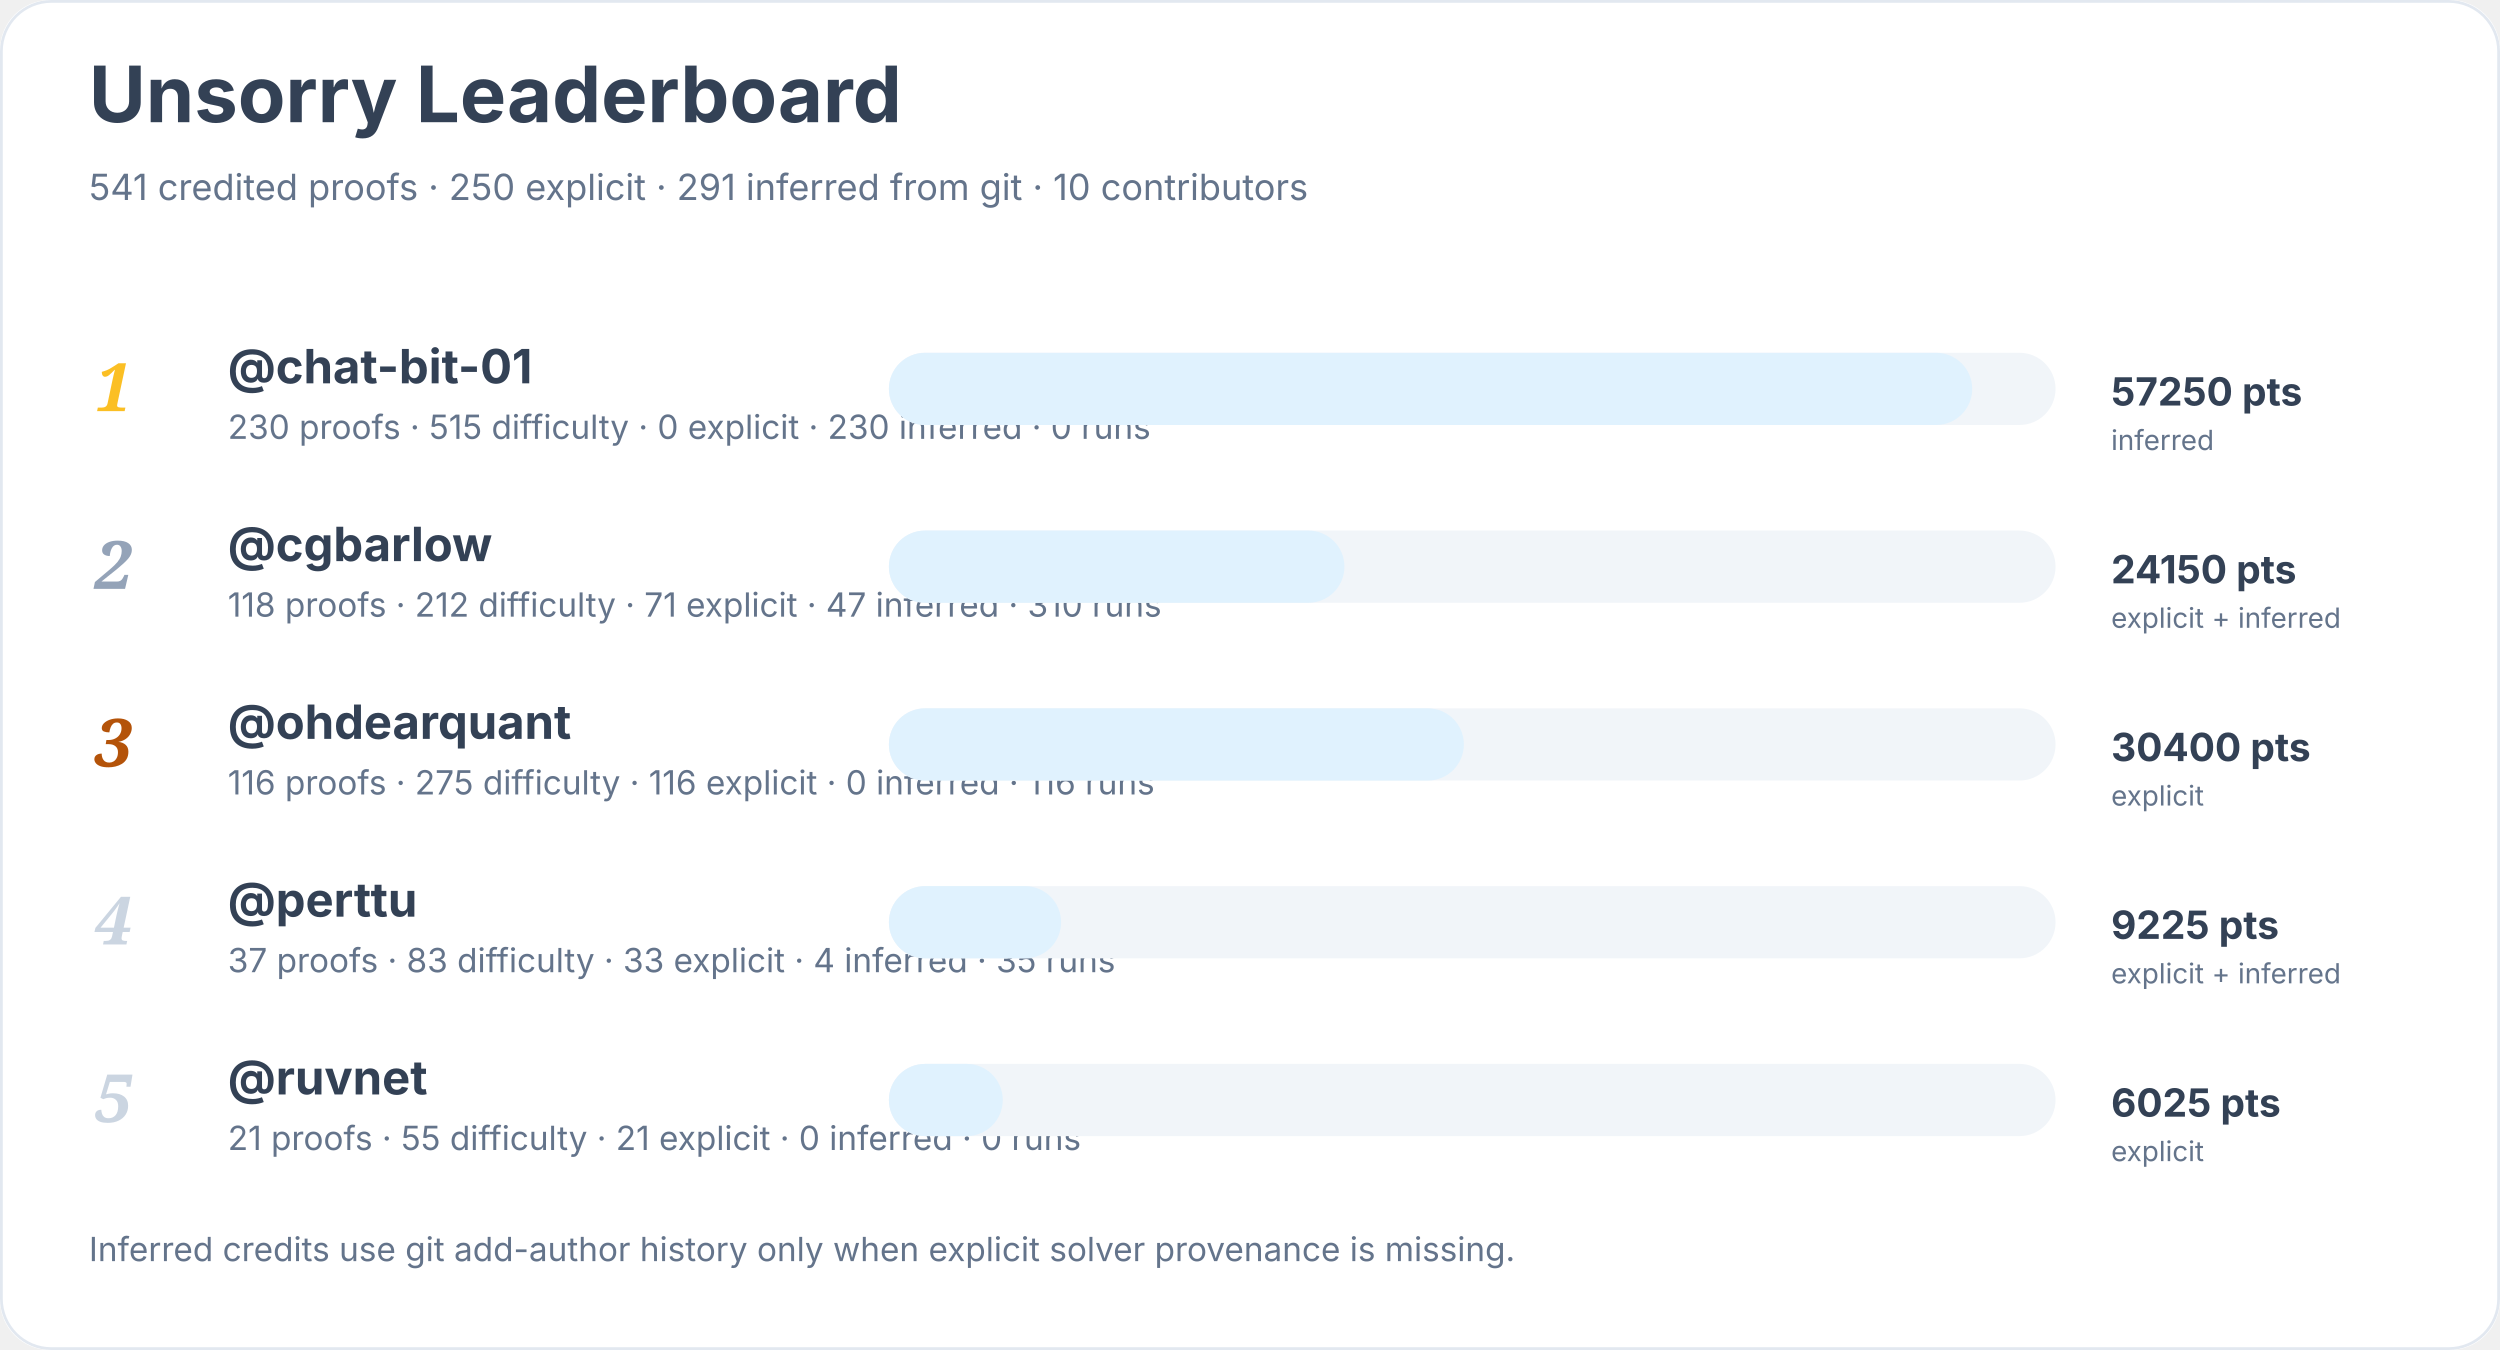
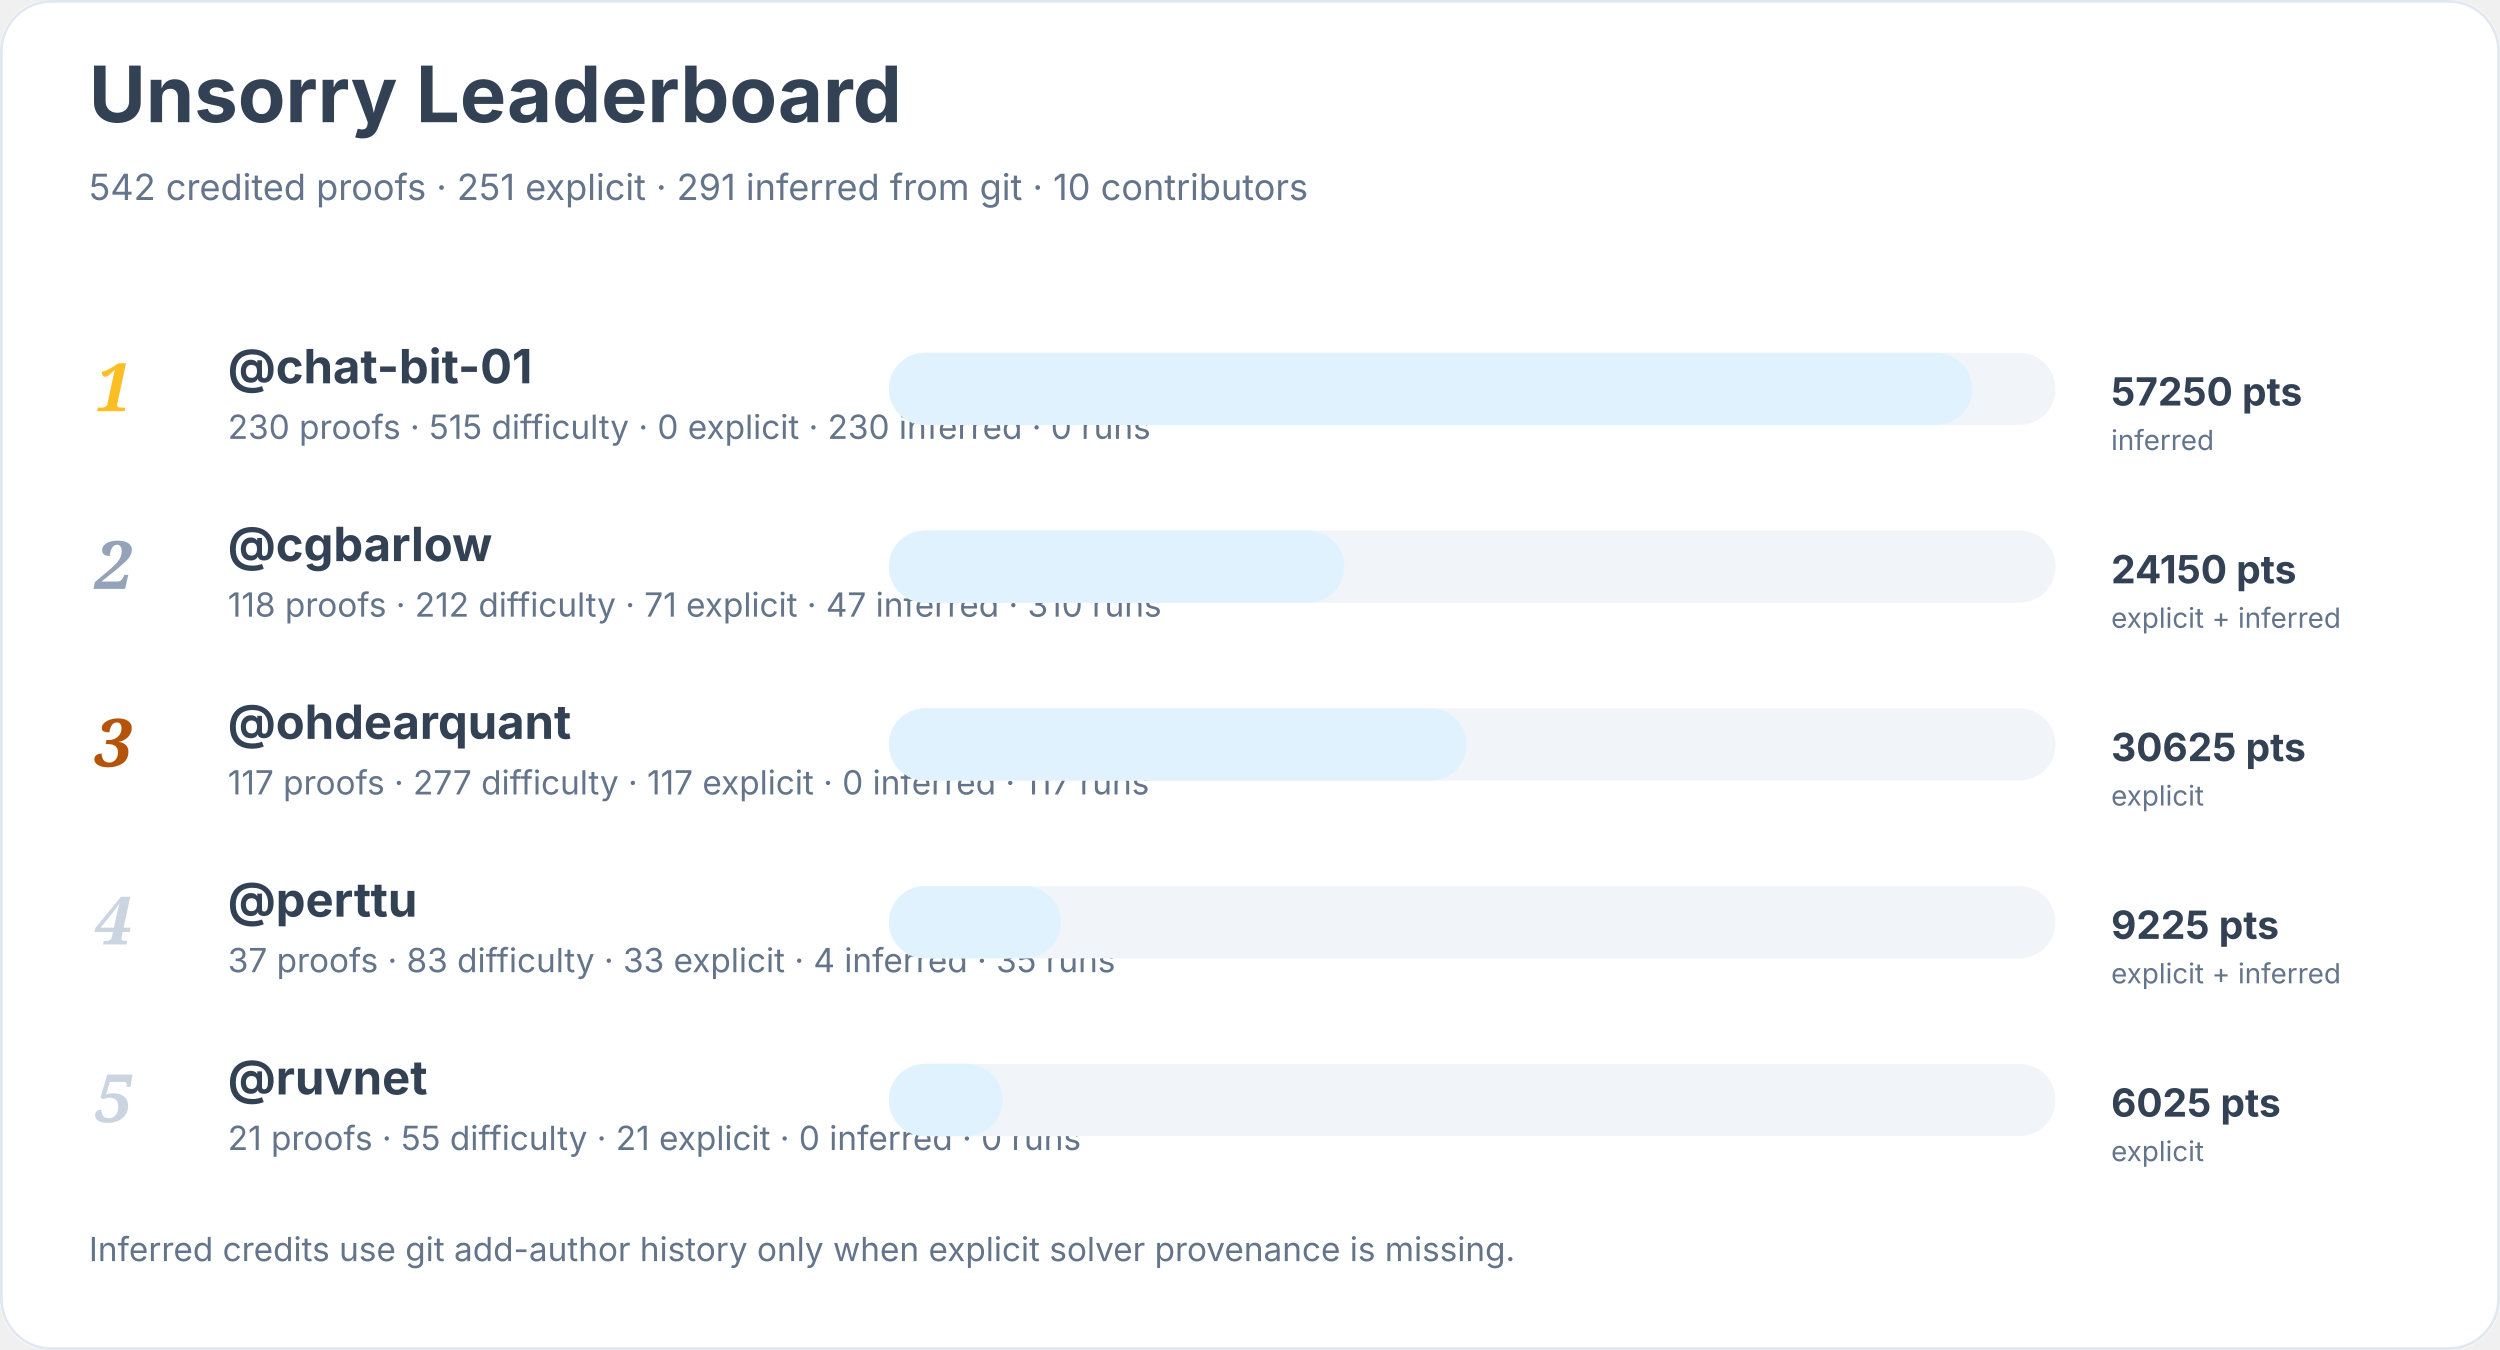
<svg xmlns="http://www.w3.org/2000/svg" width="900" height="486" viewBox="0 0 900 486" role="img" aria-labelledby="title desc">
  <rect width="900" height="100%" rx="18" fill="#ffffff" />
  <rect x="0.5" y="0.5" width="899" height="485" rx="18" fill="none" stroke="#e2e8f0" />
  <text x="32" y="44" font-family="Inter, system-ui, sans-serif" font-size="28" font-weight="700" fill="#334155">Unsorry Leaderboard</text>
-   <text x="32" y="72" font-family="Inter, system-ui, sans-serif" font-size="13" fill="#64748b">541 credited proofs · 250 explicit · 291 inferred from git · 10 contributors</text>
+   <text x="32" y="72" font-family="Inter, system-ui, sans-serif" font-size="13" fill="#64748b">542 credited proofs · 251 explicit · 291 inferred from git · 10 contributors</text>
  <text x="34" y="148" font-family="Georgia, serif" font-size="24" font-style="italic" font-weight="700" fill="#fbbf24">1</text>
  <a href="https://github.com/chat-bit-01">
    <text x="82" y="138" font-family="Inter, system-ui, sans-serif" font-size="17" font-weight="650" fill="#334155">@chat-bit-01</text>
  </a>
  <text x="82" y="158" font-family="Inter, system-ui, sans-serif" font-size="12" fill="#64748b">230 proofs · 515 difficulty · 0 explicit · 230 inferred · 0 runs</text>
  <rect x="320" y="127" width="420" height="26" rx="13" fill="#f1f5f9" />
  <rect x="320" y="127" width="390" height="26" rx="13" fill="#e0f2fe" />
  <text x="760" y="146" font-family="Inter, system-ui, sans-serif" font-size="14" font-weight="700" fill="#334155">57250 pts</text>
  <text x="760" y="162" font-family="Inter, system-ui, sans-serif" font-size="10" fill="#64748b">inferred</text>
  <text x="34" y="212" font-family="Georgia, serif" font-size="24" font-style="italic" font-weight="700" fill="#94a3b8">2</text>
  <a href="https://github.com/cgbarlow">
    <text x="82" y="202" font-family="Inter, system-ui, sans-serif" font-size="17" font-weight="650" fill="#334155">@cgbarlow</text>
  </a>
  <text x="82" y="222" font-family="Inter, system-ui, sans-serif" font-size="12" fill="#64748b">118 proofs · 212 difficulty · 71 explicit · 47 inferred · 310 runs</text>
  <rect x="320" y="191" width="420" height="26" rx="13" fill="#f1f5f9" />
  <rect x="320" y="191" width="164" height="26" rx="13" fill="#e0f2fe" />
  <text x="760" y="210" font-family="Inter, system-ui, sans-serif" font-size="14" font-weight="700" fill="#334155">24150 pts</text>
  <text x="760" y="226" font-family="Inter, system-ui, sans-serif" font-size="10" fill="#64748b">explicit + inferred</text>
  <text x="34" y="276" font-family="Georgia, serif" font-size="24" font-style="italic" font-weight="700" fill="#b45309">3</text>
  <a href="https://github.com/ohdearquant">
    <text x="82" y="266" font-family="Inter, system-ui, sans-serif" font-size="17" font-weight="650" fill="#334155">@ohdearquant</text>
  </a>
-   <text x="82" y="286" font-family="Inter, system-ui, sans-serif" font-size="12" fill="#64748b">116 proofs · 275 difficulty · 116 explicit · 0 inferred · 116 runs</text>
+   <text x="82" y="286" font-family="Inter, system-ui, sans-serif" font-size="12" fill="#64748b">117 proofs · 277 difficulty · 117 explicit · 0 inferred · 117 runs</text>
  <rect x="320" y="255" width="420" height="26" rx="13" fill="#f1f5f9" />
-   <rect x="320" y="255" width="207" height="26" rx="13" fill="#e0f2fe" />
-   <text x="760" y="274" font-family="Inter, system-ui, sans-serif" font-size="14" font-weight="700" fill="#334155">30400 pts</text>
+   <rect x="320" y="255" width="208" height="26" rx="13" fill="#e0f2fe" />
+   <text x="760" y="274" font-family="Inter, system-ui, sans-serif" font-size="14" font-weight="700" fill="#334155">30625 pts</text>
  <text x="760" y="290" font-family="Inter, system-ui, sans-serif" font-size="10" fill="#64748b">explicit</text>
  <text x="34" y="340" font-family="Georgia, serif" font-size="24" font-style="italic" font-weight="700" fill="#cbd5e1">4</text>
  <a href="https://github.com/perttu">
    <text x="82" y="330" font-family="Inter, system-ui, sans-serif" font-size="17" font-weight="650" fill="#334155">@perttu</text>
  </a>
  <text x="82" y="350" font-family="Inter, system-ui, sans-serif" font-size="12" fill="#64748b">37 proofs · 83 difficulty · 33 explicit · 4 inferred · 35 runs</text>
  <rect x="320" y="319" width="420" height="26" rx="13" fill="#f1f5f9" />
  <rect x="320" y="319" width="62" height="26" rx="13" fill="#e0f2fe" />
  <text x="760" y="338" font-family="Inter, system-ui, sans-serif" font-size="14" font-weight="700" fill="#334155">9225 pts</text>
  <text x="760" y="354" font-family="Inter, system-ui, sans-serif" font-size="10" fill="#64748b">explicit + inferred</text>
  <text x="34" y="404" font-family="Georgia, serif" font-size="24" font-style="italic" font-weight="700" fill="#cbd5e1">5</text>
  <a href="https://github.com/ruvnet">
    <text x="82" y="394" font-family="Inter, system-ui, sans-serif" font-size="17" font-weight="650" fill="#334155">@ruvnet</text>
  </a>
  <text x="82" y="414" font-family="Inter, system-ui, sans-serif" font-size="12" fill="#64748b">21 proofs · 55 difficulty · 21 explicit · 0 inferred · 0 runs</text>
  <rect x="320" y="383" width="420" height="26" rx="13" fill="#f1f5f9" />
  <rect x="320" y="383" width="41" height="26" rx="13" fill="#e0f2fe" />
  <text x="760" y="402" font-family="Inter, system-ui, sans-serif" font-size="14" font-weight="700" fill="#334155">6025 pts</text>
  <text x="760" y="418" font-family="Inter, system-ui, sans-serif" font-size="10" fill="#64748b">explicit</text>
  <text x="32" y="454" font-family="Inter, system-ui, sans-serif" font-size="12" fill="#64748b">Inferred credits use git add-author history only when explicit solver provenance is missing.</text>
</svg>
